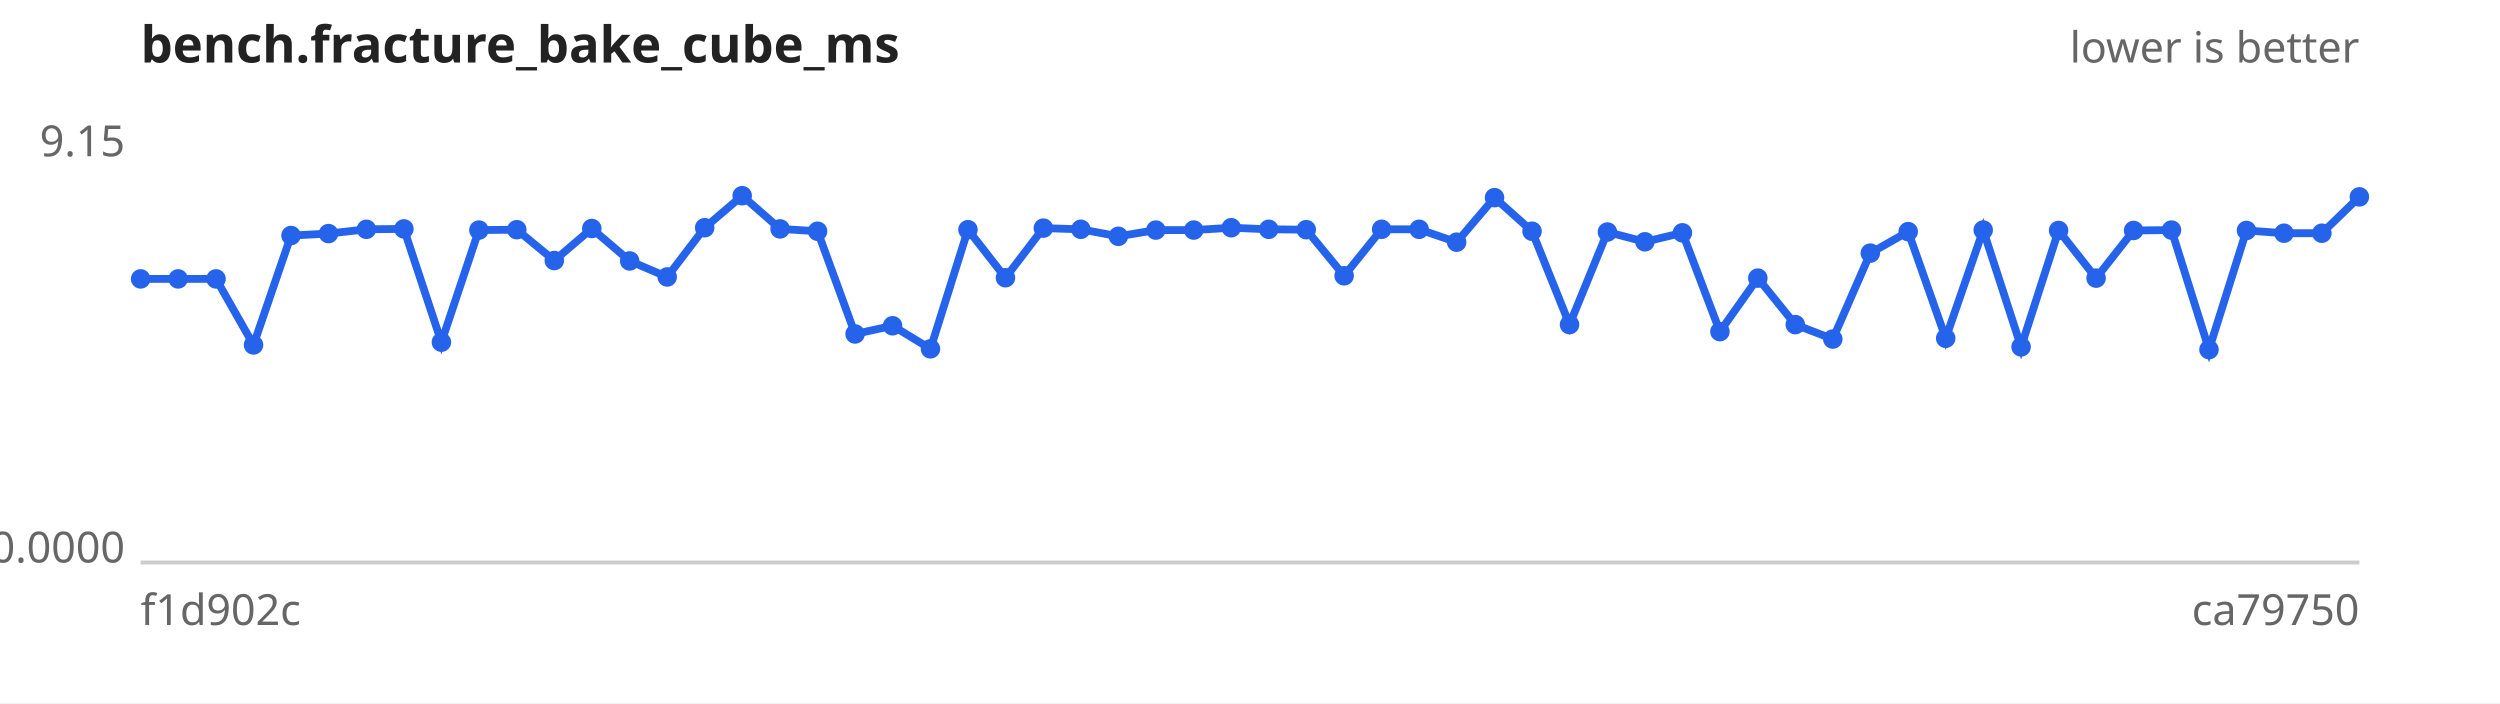
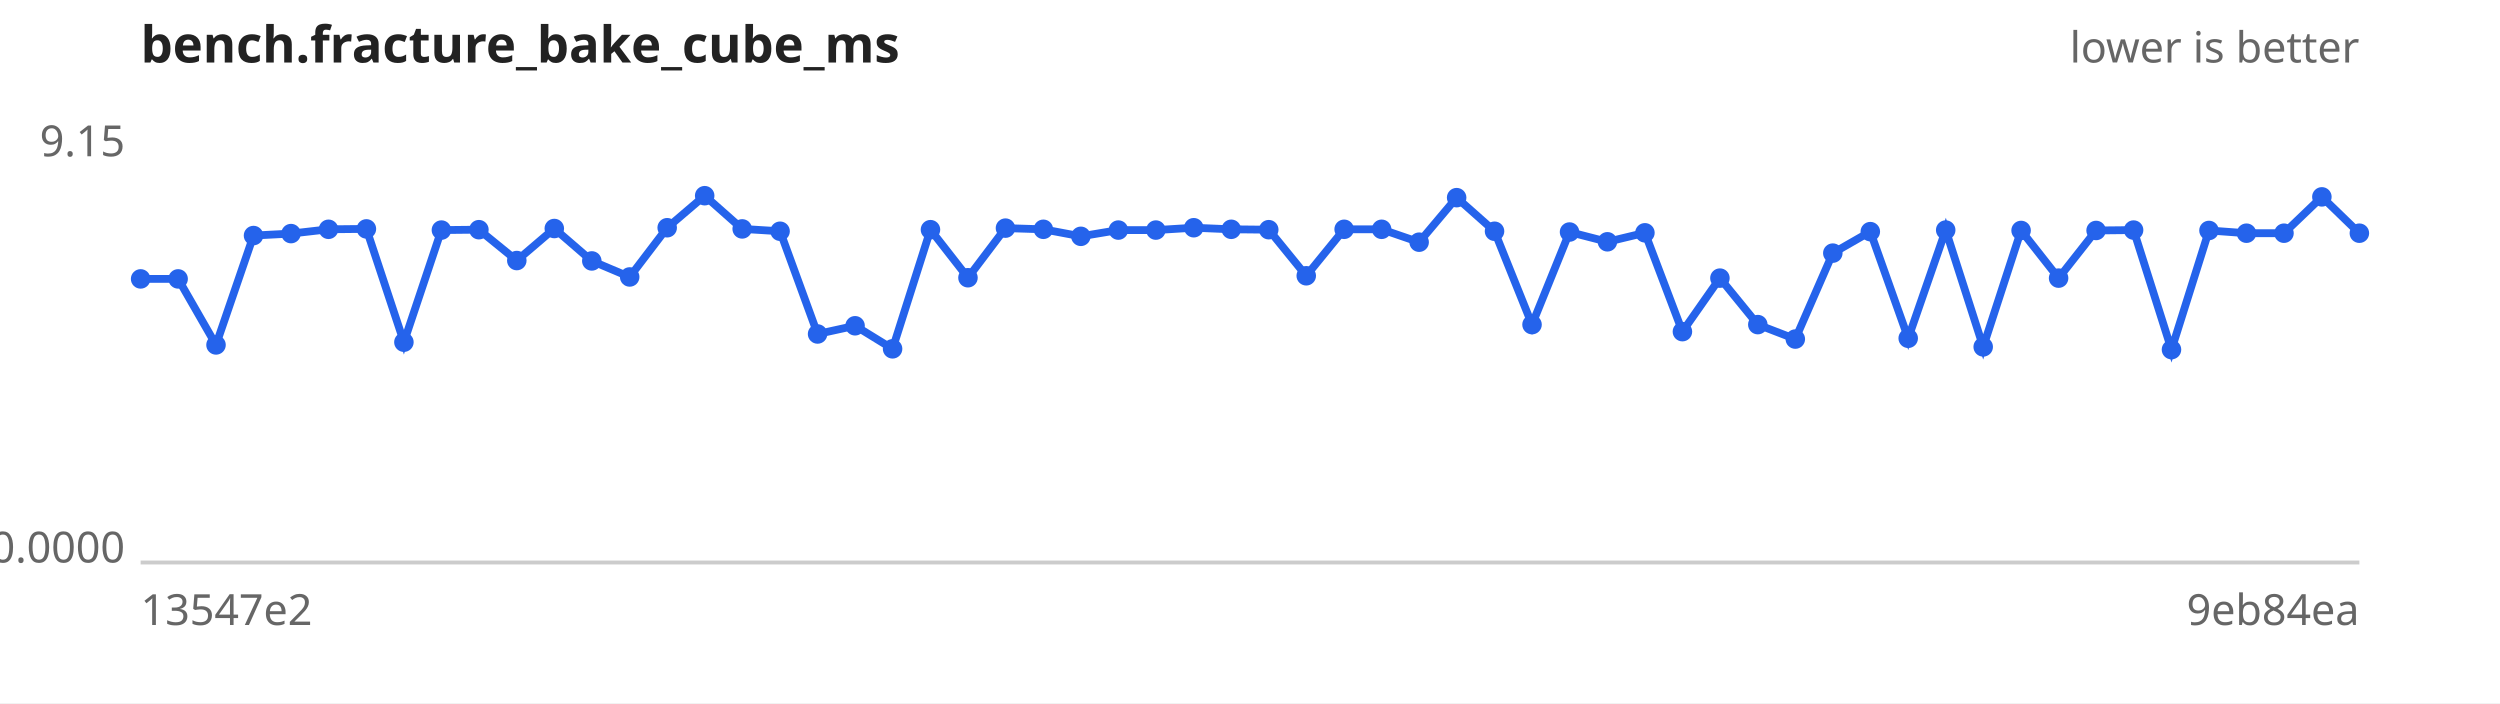
<svg xmlns="http://www.w3.org/2000/svg" width="640" height="180" viewBox="0 0 640 180" font-family="sans-serif" font-size="11">
  <rect width="640" height="180" fill="#ffffff" />
  <text x="36" y="16" font-size="13" font-weight="bold" fill="#222">bench.fracture_bake_cube_ms</text>
  <text x="604" y="16" text-anchor="end" fill="#666">lower is better</text>
  <line x1="36" y1="144" x2="604" y2="144" stroke="#ccc" />
  <text x="32" y="40.0" text-anchor="end" fill="#666">9.15</text>
  <text x="32" y="144.0" text-anchor="end" fill="#666">0.0000</text>
-   <text x="36" y="160" fill="#666">f1d902c</text>
-   <text x="604" y="160" text-anchor="end" fill="#666">ca79750</text>
-   <path d="M36.0,71.4 L45.6,71.4 L55.3,71.4 L64.9,88.3 L74.5,60.3 L84.1,59.8 L93.8,58.7 L103.4,58.6 L113.0,87.6 L122.6,58.9 L132.3,58.8 L141.9,66.7 L151.5,58.5 L161.2,66.8 L170.8,70.9 L180.4,58.3 L190.0,50.1 L199.7,58.6 L209.3,59.2 L218.9,85.5 L228.5,83.4 L238.2,89.3 L247.8,58.8 L257.4,71.1 L267.1,58.4 L276.7,58.7 L286.3,60.5 L295.9,58.9 L305.6,58.9 L315.2,58.3 L324.8,58.7 L334.4,58.8 L344.1,70.6 L353.7,58.7 L363.3,58.7 L372.9,62.0 L382.6,50.6 L392.2,59.2 L401.8,83.1 L411.5,59.4 L421.1,61.9 L430.7,59.6 L440.3,84.9 L450.0,71.2 L459.6,83.1 L469.2,86.8 L478.8,64.8 L488.5,59.3 L498.1,86.6 L507.7,58.9 L517.4,88.8 L527.0,59.0 L536.6,71.2 L546.2,59.0 L555.9,58.9 L565.5,89.5 L575.1,59.0 L584.7,59.7 L594.4,59.7 L604.0,50.4" fill="none" stroke="#2563eb" stroke-width="2" />
+   <text x="36" y="160" fill="#666">13547e2</text>
+   <text x="604" y="160" text-anchor="end" fill="#666">9eb84ea</text>
+   <path d="M36.0,71.4 L45.6,71.4 L55.3,88.3 L64.9,60.3 L74.5,59.8 L84.1,58.7 L93.8,58.6 L103.4,87.6 L113.0,58.9 L122.6,58.8 L132.3,66.7 L141.9,58.5 L151.5,66.8 L161.2,70.9 L170.8,58.3 L180.4,50.1 L190.0,58.6 L199.7,59.2 L209.3,85.5 L218.9,83.4 L228.5,89.3 L238.2,58.8 L247.8,71.1 L257.4,58.4 L267.1,58.7 L276.7,60.5 L286.3,58.9 L295.9,58.9 L305.6,58.3 L315.2,58.7 L324.8,58.8 L334.4,70.6 L344.1,58.7 L353.7,58.7 L363.3,62.0 L372.9,50.6 L382.6,59.2 L392.2,83.1 L401.8,59.4 L411.5,61.9 L421.1,59.6 L430.7,84.9 L440.3,71.2 L450.0,83.1 L459.6,86.8 L469.2,64.8 L478.8,59.3 L488.5,86.6 L498.1,58.9 L507.7,88.8 L517.4,59.0 L527.0,71.2 L536.6,59.0 L546.2,58.9 L555.9,89.5 L565.5,59.0 L575.1,59.7 L584.7,59.7 L594.4,50.4 L604.0,59.7" fill="none" stroke="#2563eb" stroke-width="2" />
  <g fill="#2563eb">
    <circle cx="36.0" cy="71.4" r="2.5" />
    <circle cx="45.6" cy="71.4" r="2.5" />
-     <circle cx="55.3" cy="71.4" r="2.5" />
-     <circle cx="64.9" cy="88.3" r="2.5" />
-     <circle cx="74.5" cy="60.3" r="2.5" />
-     <circle cx="84.1" cy="59.8" r="2.5" />
-     <circle cx="93.8" cy="58.7" r="2.5" />
-     <circle cx="103.4" cy="58.6" r="2.5" />
-     <circle cx="113.0" cy="87.6" r="2.5" />
-     <circle cx="122.6" cy="58.9" r="2.5" />
-     <circle cx="132.3" cy="58.8" r="2.5" />
-     <circle cx="141.9" cy="66.7" r="2.5" />
-     <circle cx="151.5" cy="58.5" r="2.5" />
-     <circle cx="161.2" cy="66.8" r="2.5" />
-     <circle cx="170.8" cy="70.9" r="2.5" />
-     <circle cx="180.4" cy="58.3" r="2.5" />
-     <circle cx="190.0" cy="50.1" r="2.5" />
-     <circle cx="199.7" cy="58.6" r="2.5" />
-     <circle cx="209.3" cy="59.2" r="2.5" />
-     <circle cx="218.9" cy="85.5" r="2.5" />
-     <circle cx="228.5" cy="83.4" r="2.5" />
-     <circle cx="238.2" cy="89.3" r="2.5" />
-     <circle cx="247.8" cy="58.8" r="2.5" />
-     <circle cx="257.4" cy="71.1" r="2.5" />
-     <circle cx="267.1" cy="58.4" r="2.5" />
-     <circle cx="276.7" cy="58.7" r="2.5" />
-     <circle cx="286.3" cy="60.5" r="2.5" />
+     <circle cx="55.3" cy="88.3" r="2.5" />
+     <circle cx="64.9" cy="60.3" r="2.5" />
+     <circle cx="74.5" cy="59.8" r="2.5" />
+     <circle cx="84.1" cy="58.7" r="2.5" />
+     <circle cx="93.8" cy="58.6" r="2.5" />
+     <circle cx="103.4" cy="87.6" r="2.5" />
+     <circle cx="113.0" cy="58.9" r="2.5" />
+     <circle cx="122.6" cy="58.8" r="2.5" />
+     <circle cx="132.3" cy="66.7" r="2.5" />
+     <circle cx="141.9" cy="58.5" r="2.5" />
+     <circle cx="151.5" cy="66.8" r="2.5" />
+     <circle cx="161.2" cy="70.9" r="2.5" />
+     <circle cx="170.8" cy="58.3" r="2.5" />
+     <circle cx="180.4" cy="50.1" r="2.5" />
+     <circle cx="190.0" cy="58.6" r="2.5" />
+     <circle cx="199.7" cy="59.2" r="2.5" />
+     <circle cx="209.3" cy="85.5" r="2.5" />
+     <circle cx="218.9" cy="83.4" r="2.5" />
+     <circle cx="228.5" cy="89.3" r="2.5" />
+     <circle cx="238.2" cy="58.8" r="2.5" />
+     <circle cx="247.8" cy="71.1" r="2.5" />
+     <circle cx="257.4" cy="58.4" r="2.5" />
+     <circle cx="267.1" cy="58.7" r="2.5" />
+     <circle cx="276.7" cy="60.5" r="2.5" />
+     <circle cx="286.3" cy="58.9" r="2.5" />
    <circle cx="295.9" cy="58.9" r="2.5" />
-     <circle cx="305.6" cy="58.9" r="2.5" />
-     <circle cx="315.2" cy="58.3" r="2.5" />
-     <circle cx="324.8" cy="58.7" r="2.5" />
-     <circle cx="334.4" cy="58.8" r="2.5" />
-     <circle cx="344.1" cy="70.6" r="2.5" />
+     <circle cx="305.6" cy="58.3" r="2.5" />
+     <circle cx="315.2" cy="58.7" r="2.5" />
+     <circle cx="324.8" cy="58.8" r="2.5" />
+     <circle cx="334.4" cy="70.6" r="2.5" />
+     <circle cx="344.1" cy="58.7" r="2.5" />
    <circle cx="353.7" cy="58.7" r="2.5" />
-     <circle cx="363.3" cy="58.7" r="2.5" />
-     <circle cx="372.9" cy="62.0" r="2.5" />
-     <circle cx="382.6" cy="50.6" r="2.5" />
-     <circle cx="392.2" cy="59.2" r="2.5" />
-     <circle cx="401.8" cy="83.1" r="2.5" />
-     <circle cx="411.5" cy="59.4" r="2.5" />
-     <circle cx="421.1" cy="61.9" r="2.5" />
-     <circle cx="430.7" cy="59.6" r="2.5" />
-     <circle cx="440.3" cy="84.9" r="2.5" />
-     <circle cx="450.0" cy="71.2" r="2.5" />
-     <circle cx="459.6" cy="83.1" r="2.5" />
-     <circle cx="469.2" cy="86.8" r="2.5" />
-     <circle cx="478.8" cy="64.8" r="2.5" />
-     <circle cx="488.5" cy="59.3" r="2.5" />
-     <circle cx="498.1" cy="86.6" r="2.5" />
-     <circle cx="507.7" cy="58.9" r="2.5" />
-     <circle cx="517.4" cy="88.8" r="2.5" />
-     <circle cx="527.0" cy="59.0" r="2.5" />
-     <circle cx="536.6" cy="71.2" r="2.5" />
-     <circle cx="546.2" cy="59.0" r="2.5" />
-     <circle cx="555.9" cy="58.9" r="2.5" />
-     <circle cx="565.5" cy="89.5" r="2.5" />
-     <circle cx="575.1" cy="59.0" r="2.5" />
+     <circle cx="363.3" cy="62.0" r="2.5" />
+     <circle cx="372.9" cy="50.6" r="2.5" />
+     <circle cx="382.6" cy="59.2" r="2.5" />
+     <circle cx="392.2" cy="83.1" r="2.5" />
+     <circle cx="401.8" cy="59.4" r="2.5" />
+     <circle cx="411.5" cy="61.9" r="2.5" />
+     <circle cx="421.1" cy="59.6" r="2.5" />
+     <circle cx="430.7" cy="84.9" r="2.5" />
+     <circle cx="440.3" cy="71.2" r="2.5" />
+     <circle cx="450.0" cy="83.1" r="2.5" />
+     <circle cx="459.6" cy="86.8" r="2.5" />
+     <circle cx="469.2" cy="64.8" r="2.5" />
+     <circle cx="478.8" cy="59.3" r="2.5" />
+     <circle cx="488.5" cy="86.6" r="2.5" />
+     <circle cx="498.1" cy="58.9" r="2.5" />
+     <circle cx="507.7" cy="88.8" r="2.5" />
+     <circle cx="517.4" cy="59.0" r="2.5" />
+     <circle cx="527.0" cy="71.2" r="2.5" />
+     <circle cx="536.6" cy="59.0" r="2.5" />
+     <circle cx="546.2" cy="58.9" r="2.5" />
+     <circle cx="555.9" cy="89.5" r="2.5" />
+     <circle cx="565.5" cy="59.0" r="2.5" />
+     <circle cx="575.1" cy="59.7" r="2.5" />
    <circle cx="584.7" cy="59.7" r="2.5" />
-     <circle cx="594.4" cy="59.7" r="2.5" />
-     <circle cx="604.0" cy="50.4" r="2.5" />
+     <circle cx="594.4" cy="50.4" r="2.5" />
+     <circle cx="604.0" cy="59.7" r="2.5" />
  </g>
</svg>
